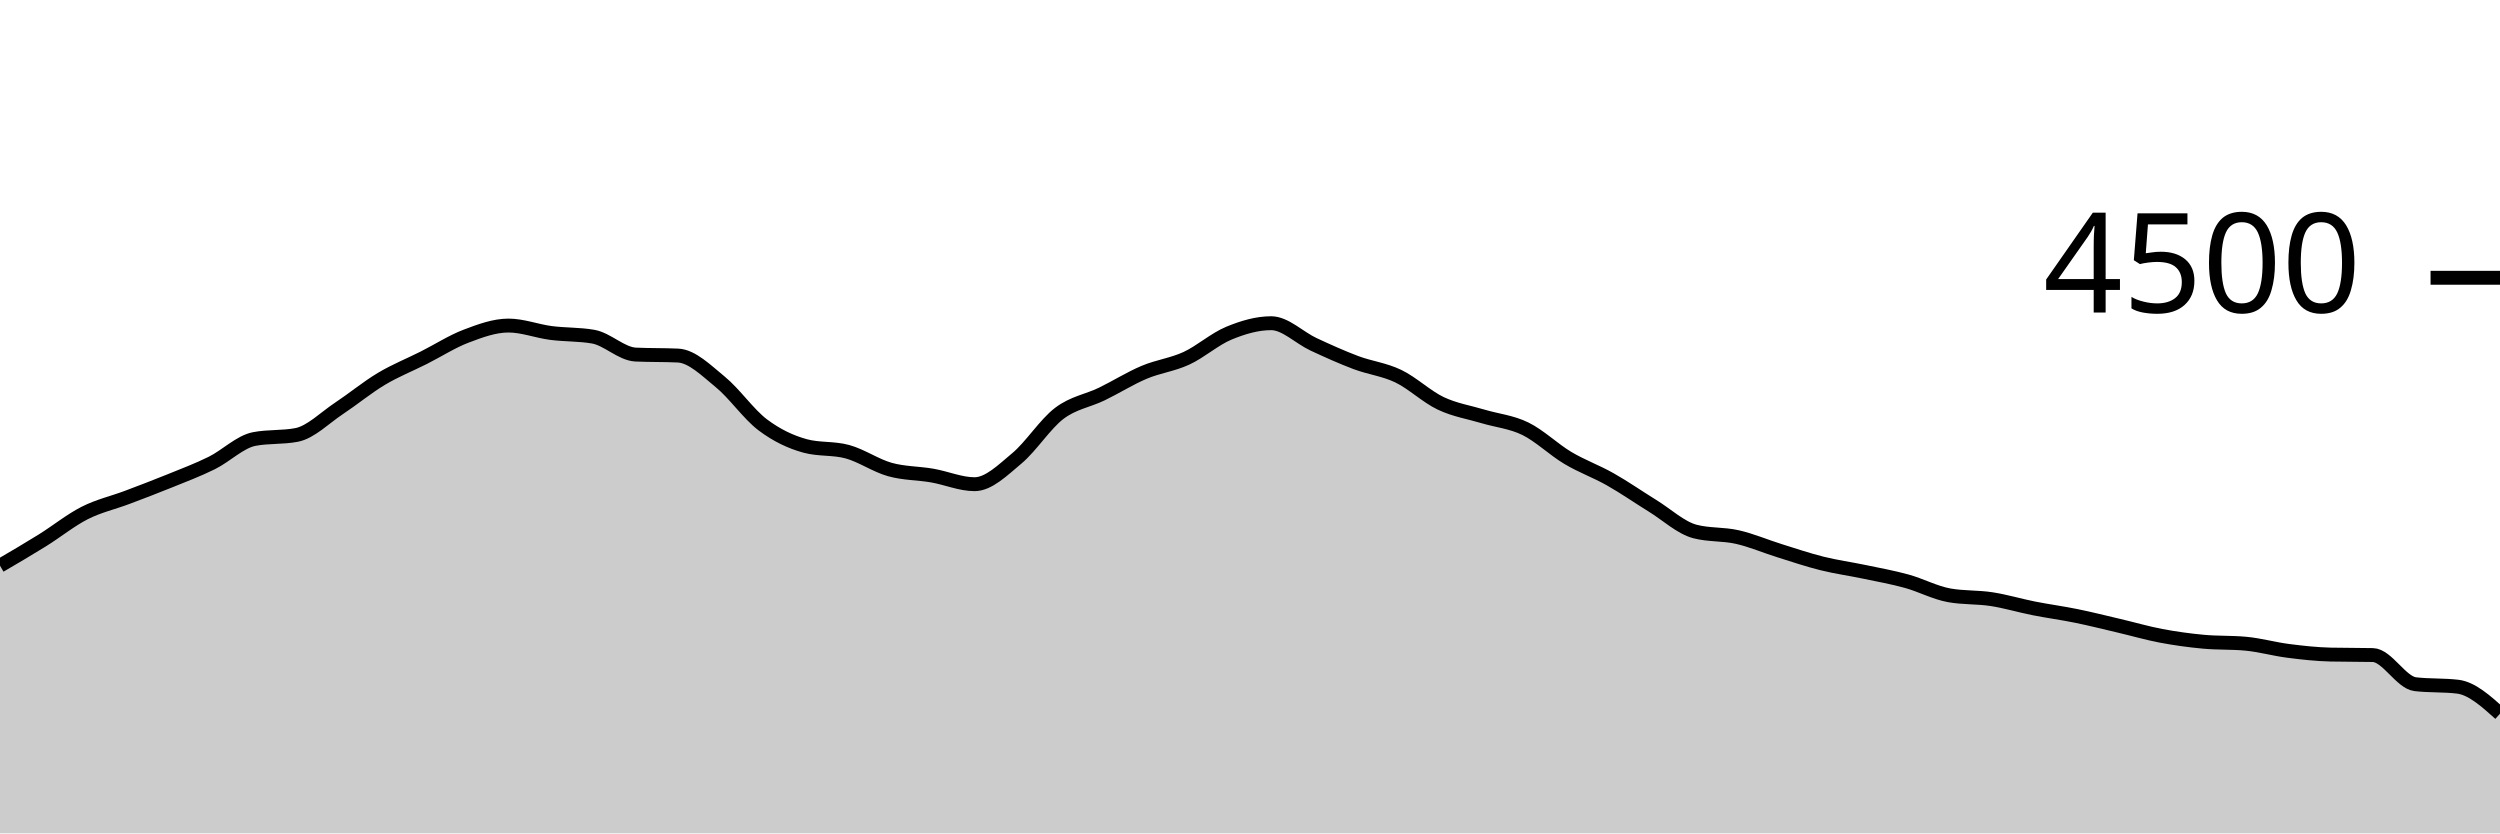
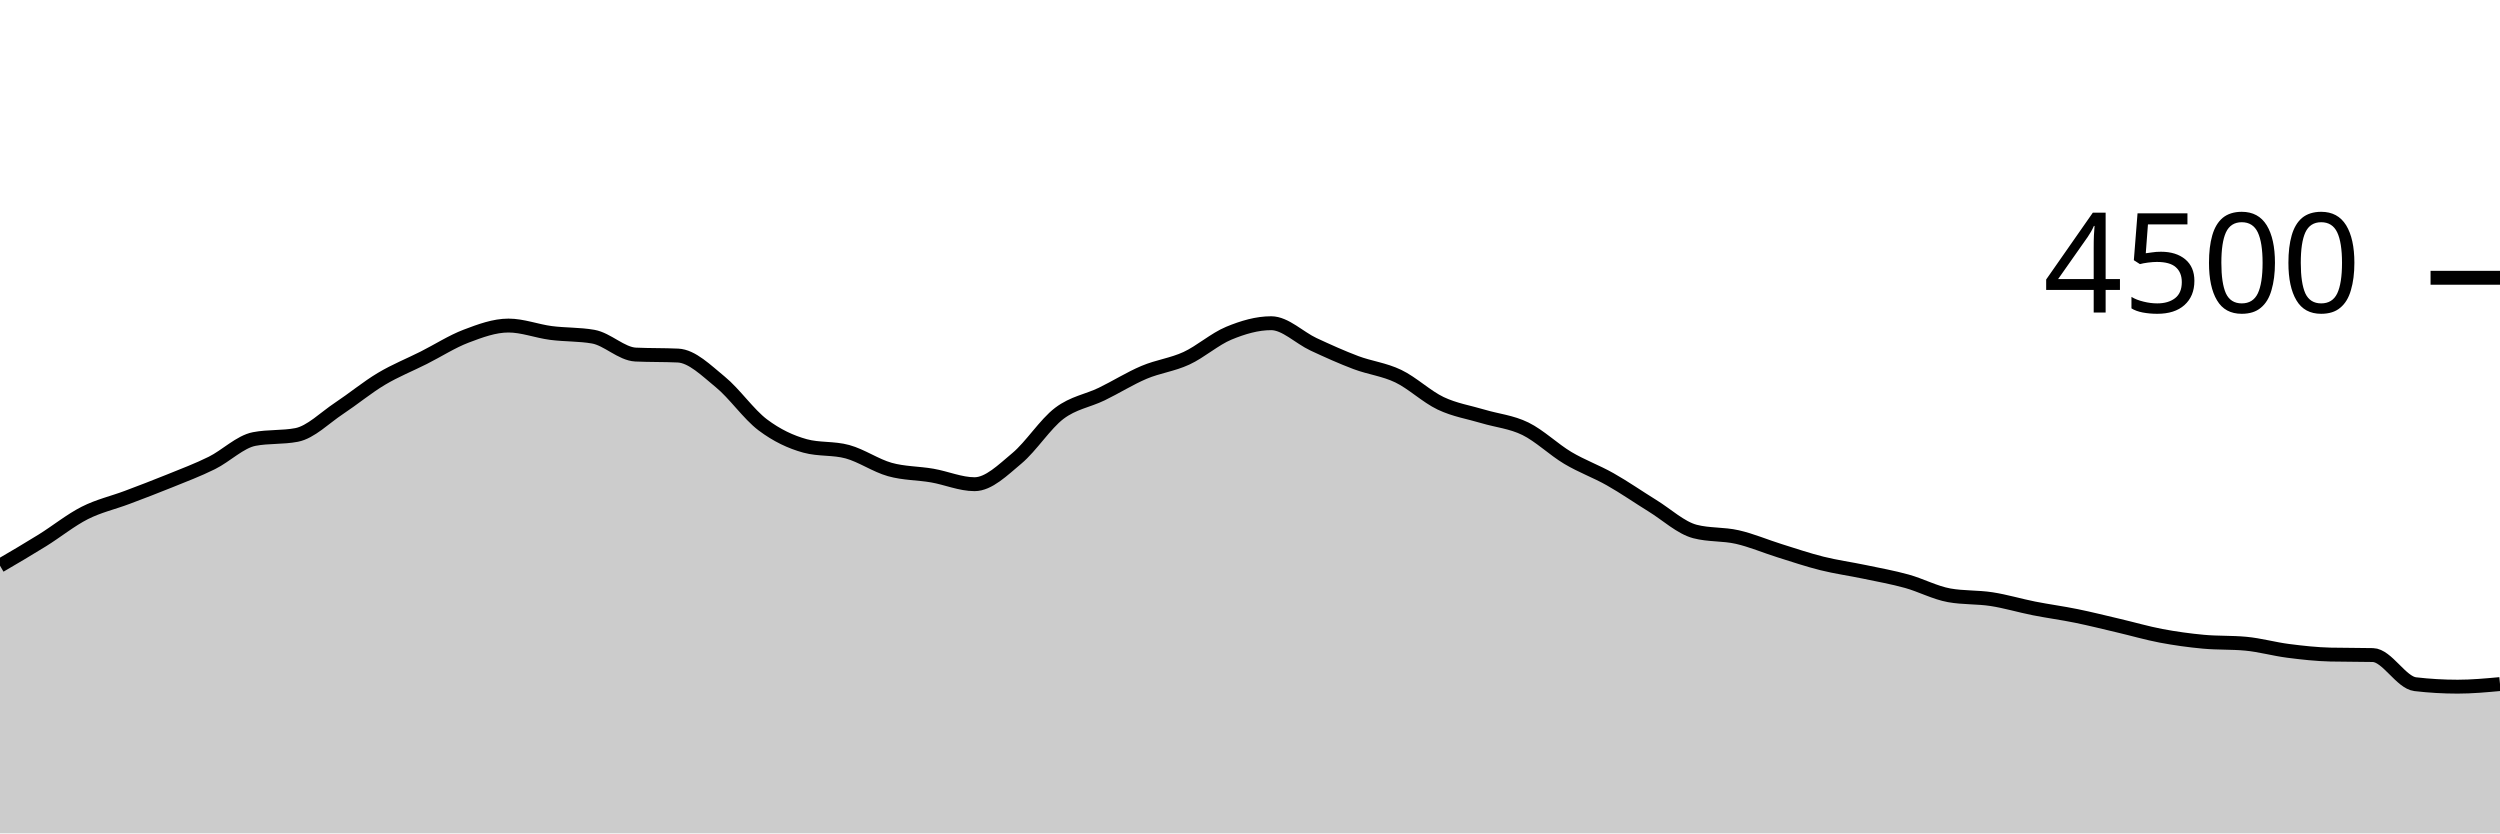
<svg xmlns="http://www.w3.org/2000/svg" viewBox="0 0 180 60">
  <g transform="translate(0,20)">
-     <path class="area" fill="rgba(0, 0, 0, 0.2)" d="M0,20.729C1.017,20.134,2.034,19.539,3.051,18.907C4.068,18.274,5.085,17.449,6.102,16.933C7.119,16.418,8.136,16.197,9.153,15.813C10.169,15.43,11.186,15.044,12.203,14.631C13.22,14.218,14.237,13.837,15.254,13.333C16.271,12.83,17.288,11.804,18.305,11.609C19.322,11.413,20.339,11.511,21.356,11.316C22.373,11.12,23.39,10.077,24.407,9.404C25.424,8.732,26.441,7.887,27.458,7.28C28.475,6.673,29.492,6.273,30.508,5.76C31.525,5.247,32.542,4.591,33.559,4.204C34.576,3.818,35.593,3.44,36.61,3.44C37.627,3.44,38.644,3.84,39.661,3.973C40.678,4.107,41.695,4.062,42.712,4.24C43.729,4.418,44.746,5.481,45.763,5.529C46.78,5.576,47.797,5.553,48.814,5.6C49.831,5.647,50.847,6.671,51.864,7.502C52.881,8.333,53.898,9.819,54.915,10.587C55.932,11.354,56.949,11.828,57.966,12.107C58.983,12.385,60,12.246,61.017,12.524C62.034,12.803,63.051,13.519,64.068,13.804C65.085,14.09,66.102,14.064,67.119,14.24C68.136,14.416,69.153,14.862,70.169,14.862C71.186,14.862,72.203,13.846,73.22,12.996C74.237,12.145,75.254,10.53,76.271,9.76C77.288,8.99,78.305,8.865,79.322,8.373C80.339,7.881,81.356,7.239,82.373,6.809C83.39,6.379,84.407,6.265,85.424,5.796C86.441,5.326,87.458,4.412,88.475,3.991C89.492,3.57,90.508,3.271,91.525,3.271C92.542,3.271,93.559,4.319,94.576,4.791C95.593,5.264,96.61,5.724,97.627,6.107C98.644,6.489,99.661,6.596,100.678,7.084C101.695,7.573,102.712,8.557,103.729,9.04C104.746,9.523,105.763,9.677,106.78,9.982C107.797,10.287,108.814,10.373,109.831,10.871C110.847,11.369,111.864,12.363,112.881,12.969C113.898,13.575,114.915,13.932,115.932,14.507C116.949,15.081,117.966,15.791,118.983,16.418C120,17.044,121.017,18,122.034,18.267C123.051,18.533,124.068,18.436,125.085,18.667C126.102,18.898,127.119,19.336,128.136,19.653C129.153,19.97,130.169,20.316,131.186,20.569C132.203,20.822,133.22,20.96,134.237,21.173C135.254,21.387,136.271,21.567,137.288,21.849C138.305,22.13,139.322,22.679,140.339,22.862C141.356,23.046,142.373,22.981,143.39,23.138C144.407,23.295,145.424,23.603,146.441,23.804C147.458,24.006,148.475,24.139,149.492,24.347C150.508,24.554,151.525,24.81,152.542,25.049C153.559,25.287,154.576,25.585,155.593,25.778C156.61,25.97,157.627,26.11,158.644,26.204C159.661,26.299,160.678,26.252,161.695,26.347C162.712,26.441,163.729,26.732,164.746,26.862C165.763,26.993,166.78,27.105,167.797,27.129C168.814,27.153,169.831,27.141,170.847,27.164C171.864,27.188,172.881,29.144,173.898,29.262C174.915,29.381,175.932,29.321,176.949,29.44C177.966,29.559,178.983,30.473,180,31.387L180,40C178.983,40,177.966,40,176.949,40C175.932,40,174.915,40,173.898,40C172.881,40,171.864,40,170.847,40C169.831,40,168.814,40,167.797,40C166.78,40,165.763,40,164.746,40C163.729,40,162.712,40,161.695,40C160.678,40,159.661,40,158.644,40C157.627,40,156.61,40,155.593,40C154.576,40,153.559,40,152.542,40C151.525,40,150.508,40,149.492,40C148.475,40,147.458,40,146.441,40C145.424,40,144.407,40,143.39,40C142.373,40,141.356,40,140.339,40C139.322,40,138.305,40,137.288,40C136.271,40,135.254,40,134.237,40C133.22,40,132.203,40,131.186,40C130.169,40,129.153,40,128.136,40C127.119,40,126.102,40,125.085,40C124.068,40,123.051,40,122.034,40C121.017,40,120,40,118.983,40C117.966,40,116.949,40,115.932,40C114.915,40,113.898,40,112.881,40C111.864,40,110.847,40,109.831,40C108.814,40,107.797,40,106.78,40C105.763,40,104.746,40,103.729,40C102.712,40,101.695,40,100.678,40C99.661,40,98.644,40,97.627,40C96.61,40,95.593,40,94.576,40C93.559,40,92.542,40,91.525,40C90.508,40,89.492,40,88.475,40C87.458,40,86.441,40,85.424,40C84.407,40,83.39,40,82.373,40C81.356,40,80.339,40,79.322,40C78.305,40,77.288,40,76.271,40C75.254,40,74.237,40,73.22,40C72.203,40,71.186,40,70.169,40C69.153,40,68.136,40,67.119,40C66.102,40,65.085,40,64.068,40C63.051,40,62.034,40,61.017,40C60,40,58.983,40,57.966,40C56.949,40,55.932,40,54.915,40C53.898,40,52.881,40,51.864,40C50.847,40,49.831,40,48.814,40C47.797,40,46.78,40,45.763,40C44.746,40,43.729,40,42.712,40C41.695,40,40.678,40,39.661,40C38.644,40,37.627,40,36.61,40C35.593,40,34.576,40,33.559,40C32.542,40,31.525,40,30.508,40C29.492,40,28.475,40,27.458,40C26.441,40,25.424,40,24.407,40C23.39,40,22.373,40,21.356,40C20.339,40,19.322,40,18.305,40C17.288,40,16.271,40,15.254,40C14.237,40,13.22,40,12.203,40C11.186,40,10.169,40,9.153,40C8.136,40,7.119,40,6.102,40C5.085,40,4.068,40,3.051,40C2.034,40,1.017,40,0,40Z" />
-     <path class="line" stroke="black" fill="none" d="M0,20.729C1.017,20.134,2.034,19.539,3.051,18.907C4.068,18.274,5.085,17.449,6.102,16.933C7.119,16.418,8.136,16.197,9.153,15.813C10.169,15.43,11.186,15.044,12.203,14.631C13.22,14.218,14.237,13.837,15.254,13.333C16.271,12.83,17.288,11.804,18.305,11.609C19.322,11.413,20.339,11.511,21.356,11.316C22.373,11.12,23.39,10.077,24.407,9.404C25.424,8.732,26.441,7.887,27.458,7.28C28.475,6.673,29.492,6.273,30.508,5.76C31.525,5.247,32.542,4.591,33.559,4.204C34.576,3.818,35.593,3.44,36.61,3.44C37.627,3.44,38.644,3.84,39.661,3.973C40.678,4.107,41.695,4.062,42.712,4.24C43.729,4.418,44.746,5.481,45.763,5.529C46.78,5.576,47.797,5.553,48.814,5.6C49.831,5.647,50.847,6.671,51.864,7.502C52.881,8.333,53.898,9.819,54.915,10.587C55.932,11.354,56.949,11.828,57.966,12.107C58.983,12.385,60,12.246,61.017,12.524C62.034,12.803,63.051,13.519,64.068,13.804C65.085,14.09,66.102,14.064,67.119,14.24C68.136,14.416,69.153,14.862,70.169,14.862C71.186,14.862,72.203,13.846,73.22,12.996C74.237,12.145,75.254,10.53,76.271,9.76C77.288,8.99,78.305,8.865,79.322,8.373C80.339,7.881,81.356,7.239,82.373,6.809C83.39,6.379,84.407,6.265,85.424,5.796C86.441,5.326,87.458,4.412,88.475,3.991C89.492,3.57,90.508,3.271,91.525,3.271C92.542,3.271,93.559,4.319,94.576,4.791C95.593,5.264,96.61,5.724,97.627,6.107C98.644,6.489,99.661,6.596,100.678,7.084C101.695,7.573,102.712,8.557,103.729,9.04C104.746,9.523,105.763,9.677,106.78,9.982C107.797,10.287,108.814,10.373,109.831,10.871C110.847,11.369,111.864,12.363,112.881,12.969C113.898,13.575,114.915,13.932,115.932,14.507C116.949,15.081,117.966,15.791,118.983,16.418C120,17.044,121.017,18,122.034,18.267C123.051,18.533,124.068,18.436,125.085,18.667C126.102,18.898,127.119,19.336,128.136,19.653C129.153,19.97,130.169,20.316,131.186,20.569C132.203,20.822,133.22,20.96,134.237,21.173C135.254,21.387,136.271,21.567,137.288,21.849C138.305,22.13,139.322,22.679,140.339,22.862C141.356,23.046,142.373,22.981,143.39,23.138C144.407,23.295,145.424,23.603,146.441,23.804C147.458,24.006,148.475,24.139,149.492,24.347C150.508,24.554,151.525,24.81,152.542,25.049C153.559,25.287,154.576,25.585,155.593,25.778C156.61,25.97,157.627,26.11,158.644,26.204C159.661,26.299,160.678,26.252,161.695,26.347C162.712,26.441,163.729,26.732,164.746,26.862C165.763,26.993,166.78,27.105,167.797,27.129C168.814,27.153,169.831,27.141,170.847,27.164C171.864,27.188,172.881,29.144,173.898,29.262C174.915,29.381,175.932,29.321,176.949,29.44C177.966,29.559,178.983,30.473,180,31.387" />
+     <path class="area" fill="rgba(0, 0, 0, 0.2)" d="M0,20.729C1.017,20.134,2.034,19.539,3.051,18.907C4.068,18.274,5.085,17.449,6.102,16.933C7.119,16.418,8.136,16.197,9.153,15.813C10.169,15.43,11.186,15.044,12.203,14.631C13.22,14.218,14.237,13.837,15.254,13.333C16.271,12.83,17.288,11.804,18.305,11.609C19.322,11.413,20.339,11.511,21.356,11.316C22.373,11.12,23.39,10.077,24.407,9.404C25.424,8.732,26.441,7.887,27.458,7.28C28.475,6.673,29.492,6.273,30.508,5.76C31.525,5.247,32.542,4.591,33.559,4.204C34.576,3.818,35.593,3.44,36.61,3.44C37.627,3.44,38.644,3.84,39.661,3.973C40.678,4.107,41.695,4.062,42.712,4.24C43.729,4.418,44.746,5.481,45.763,5.529C46.78,5.576,47.797,5.553,48.814,5.6C49.831,5.647,50.847,6.671,51.864,7.502C52.881,8.333,53.898,9.819,54.915,10.587C55.932,11.354,56.949,11.828,57.966,12.107C58.983,12.385,60,12.246,61.017,12.524C62.034,12.803,63.051,13.519,64.068,13.804C65.085,14.09,66.102,14.064,67.119,14.24C68.136,14.416,69.153,14.862,70.169,14.862C71.186,14.862,72.203,13.846,73.22,12.996C74.237,12.145,75.254,10.53,76.271,9.76C77.288,8.99,78.305,8.865,79.322,8.373C80.339,7.881,81.356,7.239,82.373,6.809C83.39,6.379,84.407,6.265,85.424,5.796C86.441,5.326,87.458,4.412,88.475,3.991C89.492,3.57,90.508,3.271,91.525,3.271C92.542,3.271,93.559,4.319,94.576,4.791C95.593,5.264,96.61,5.724,97.627,6.107C98.644,6.489,99.661,6.596,100.678,7.084C101.695,7.573,102.712,8.557,103.729,9.04C104.746,9.523,105.763,9.677,106.78,9.982C107.797,10.287,108.814,10.373,109.831,10.871C110.847,11.369,111.864,12.363,112.881,12.969C113.898,13.575,114.915,13.932,115.932,14.507C116.949,15.081,117.966,15.791,118.983,16.418C120,17.044,121.017,18,122.034,18.267C123.051,18.533,124.068,18.436,125.085,18.667C126.102,18.898,127.119,19.336,128.136,19.653C129.153,19.97,130.169,20.316,131.186,20.569C132.203,20.822,133.22,20.96,134.237,21.173C135.254,21.387,136.271,21.567,137.288,21.849C138.305,22.13,139.322,22.679,140.339,22.862C141.356,23.046,142.373,22.981,143.39,23.138C144.407,23.295,145.424,23.603,146.441,23.804C147.458,24.006,148.475,24.139,149.492,24.347C150.508,24.554,151.525,24.81,152.542,25.049C153.559,25.287,154.576,25.585,155.593,25.778C156.61,25.97,157.627,26.11,158.644,26.204C159.661,26.299,160.678,26.252,161.695,26.347C162.712,26.441,163.729,26.732,164.746,26.862C165.763,26.993,166.78,27.105,167.797,27.129C168.814,27.153,169.831,27.141,170.847,27.164C171.864,27.188,172.881,29.144,173.898,29.262C174.915,29.381,175.932,29.44,176.949,29.44C177.966,29.44,178.983,29.347,180,29.253L180,40C178.983,40,177.966,40,176.949,40C175.932,40,174.915,40,173.898,40C172.881,40,171.864,40,170.847,40C169.831,40,168.814,40,167.797,40C166.78,40,165.763,40,164.746,40C163.729,40,162.712,40,161.695,40C160.678,40,159.661,40,158.644,40C157.627,40,156.61,40,155.593,40C154.576,40,153.559,40,152.542,40C151.525,40,150.508,40,149.492,40C148.475,40,147.458,40,146.441,40C145.424,40,144.407,40,143.39,40C142.373,40,141.356,40,140.339,40C139.322,40,138.305,40,137.288,40C136.271,40,135.254,40,134.237,40C133.22,40,132.203,40,131.186,40C130.169,40,129.153,40,128.136,40C127.119,40,126.102,40,125.085,40C124.068,40,123.051,40,122.034,40C121.017,40,120,40,118.983,40C117.966,40,116.949,40,115.932,40C114.915,40,113.898,40,112.881,40C111.864,40,110.847,40,109.831,40C108.814,40,107.797,40,106.78,40C105.763,40,104.746,40,103.729,40C102.712,40,101.695,40,100.678,40C99.661,40,98.644,40,97.627,40C96.61,40,95.593,40,94.576,40C93.559,40,92.542,40,91.525,40C90.508,40,89.492,40,88.475,40C87.458,40,86.441,40,85.424,40C84.407,40,83.39,40,82.373,40C81.356,40,80.339,40,79.322,40C78.305,40,77.288,40,76.271,40C75.254,40,74.237,40,73.22,40C72.203,40,71.186,40,70.169,40C69.153,40,68.136,40,67.119,40C66.102,40,65.085,40,64.068,40C63.051,40,62.034,40,61.017,40C60,40,58.983,40,57.966,40C56.949,40,55.932,40,54.915,40C53.898,40,52.881,40,51.864,40C50.847,40,49.831,40,48.814,40C47.797,40,46.78,40,45.763,40C44.746,40,43.729,40,42.712,40C41.695,40,40.678,40,39.661,40C38.644,40,37.627,40,36.61,40C35.593,40,34.576,40,33.559,40C32.542,40,31.525,40,30.508,40C29.492,40,28.475,40,27.458,40C26.441,40,25.424,40,24.407,40C23.39,40,22.373,40,21.356,40C20.339,40,19.322,40,18.305,40C17.288,40,16.271,40,15.254,40C14.237,40,13.22,40,12.203,40C11.186,40,10.169,40,9.153,40C8.136,40,7.119,40,6.102,40C5.085,40,4.068,40,3.051,40C2.034,40,1.017,40,0,40Z" />
+     <path class="line" stroke="black" fill="none" d="M0,20.729C1.017,20.134,2.034,19.539,3.051,18.907C4.068,18.274,5.085,17.449,6.102,16.933C7.119,16.418,8.136,16.197,9.153,15.813C10.169,15.43,11.186,15.044,12.203,14.631C13.22,14.218,14.237,13.837,15.254,13.333C16.271,12.83,17.288,11.804,18.305,11.609C19.322,11.413,20.339,11.511,21.356,11.316C22.373,11.12,23.39,10.077,24.407,9.404C25.424,8.732,26.441,7.887,27.458,7.28C28.475,6.673,29.492,6.273,30.508,5.76C31.525,5.247,32.542,4.591,33.559,4.204C34.576,3.818,35.593,3.44,36.61,3.44C37.627,3.44,38.644,3.84,39.661,3.973C40.678,4.107,41.695,4.062,42.712,4.24C43.729,4.418,44.746,5.481,45.763,5.529C46.78,5.576,47.797,5.553,48.814,5.6C49.831,5.647,50.847,6.671,51.864,7.502C52.881,8.333,53.898,9.819,54.915,10.587C55.932,11.354,56.949,11.828,57.966,12.107C58.983,12.385,60,12.246,61.017,12.524C62.034,12.803,63.051,13.519,64.068,13.804C65.085,14.09,66.102,14.064,67.119,14.24C68.136,14.416,69.153,14.862,70.169,14.862C71.186,14.862,72.203,13.846,73.22,12.996C74.237,12.145,75.254,10.53,76.271,9.76C77.288,8.99,78.305,8.865,79.322,8.373C80.339,7.881,81.356,7.239,82.373,6.809C83.39,6.379,84.407,6.265,85.424,5.796C86.441,5.326,87.458,4.412,88.475,3.991C89.492,3.57,90.508,3.271,91.525,3.271C92.542,3.271,93.559,4.319,94.576,4.791C95.593,5.264,96.61,5.724,97.627,6.107C98.644,6.489,99.661,6.596,100.678,7.084C101.695,7.573,102.712,8.557,103.729,9.04C104.746,9.523,105.763,9.677,106.78,9.982C107.797,10.287,108.814,10.373,109.831,10.871C110.847,11.369,111.864,12.363,112.881,12.969C113.898,13.575,114.915,13.932,115.932,14.507C116.949,15.081,117.966,15.791,118.983,16.418C120,17.044,121.017,18,122.034,18.267C123.051,18.533,124.068,18.436,125.085,18.667C126.102,18.898,127.119,19.336,128.136,19.653C129.153,19.97,130.169,20.316,131.186,20.569C132.203,20.822,133.22,20.96,134.237,21.173C135.254,21.387,136.271,21.567,137.288,21.849C138.305,22.13,139.322,22.679,140.339,22.862C141.356,23.046,142.373,22.981,143.39,23.138C144.407,23.295,145.424,23.603,146.441,23.804C147.458,24.006,148.475,24.139,149.492,24.347C150.508,24.554,151.525,24.81,152.542,25.049C153.559,25.287,154.576,25.585,155.593,25.778C156.61,25.97,157.627,26.11,158.644,26.204C159.661,26.299,160.678,26.252,161.695,26.347C162.712,26.441,163.729,26.732,164.746,26.862C165.763,26.993,166.78,27.105,167.797,27.129C168.814,27.153,169.831,27.141,170.847,27.164C171.864,27.188,172.881,29.144,173.898,29.262C174.915,29.381,175.932,29.44,176.949,29.44C177.966,29.44,178.983,29.347,180,29.253" />
    <path class="axis-ceiling" stroke-width="1" stroke="black" fill="none" d="M175,0L180,0" />
    <text class="axis-ceiling-label" font-family="sans-serif" text-anchor="end" font-size="10px" x="170" y="2.5">4500</text>
  </g>
</svg>
